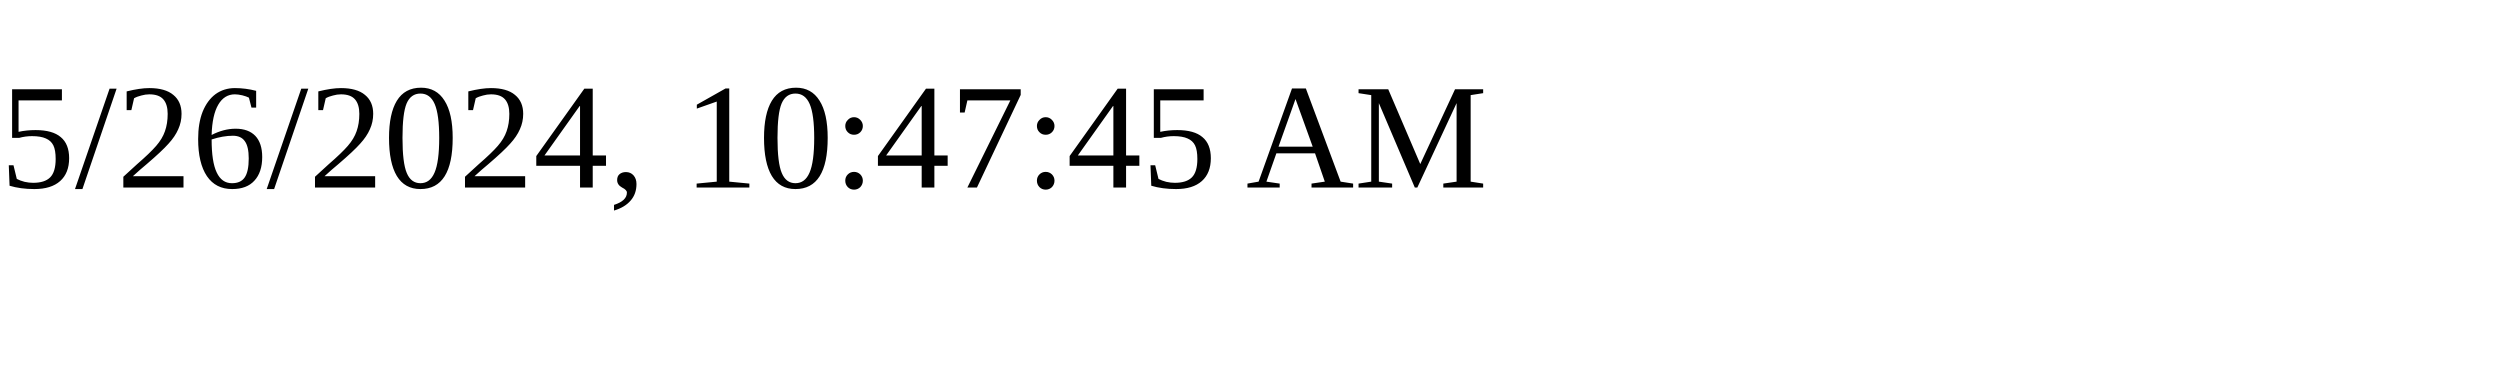
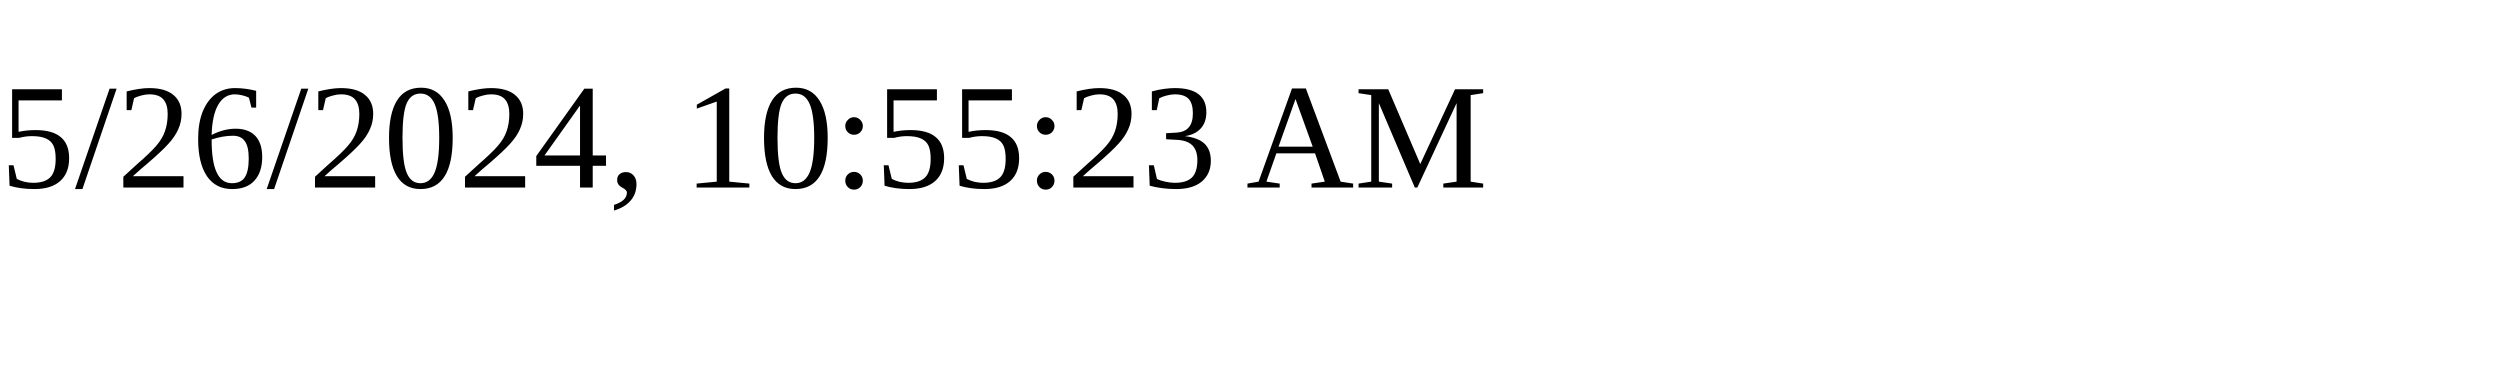
<svg xmlns="http://www.w3.org/2000/svg" height="30" width="200">
-   <text x="0" y="15">5/26/2024, 10:47:45 AM</text>
+   <text x="0" y="15">5/26/2024, 10:55:23 AM</text>
</svg>
